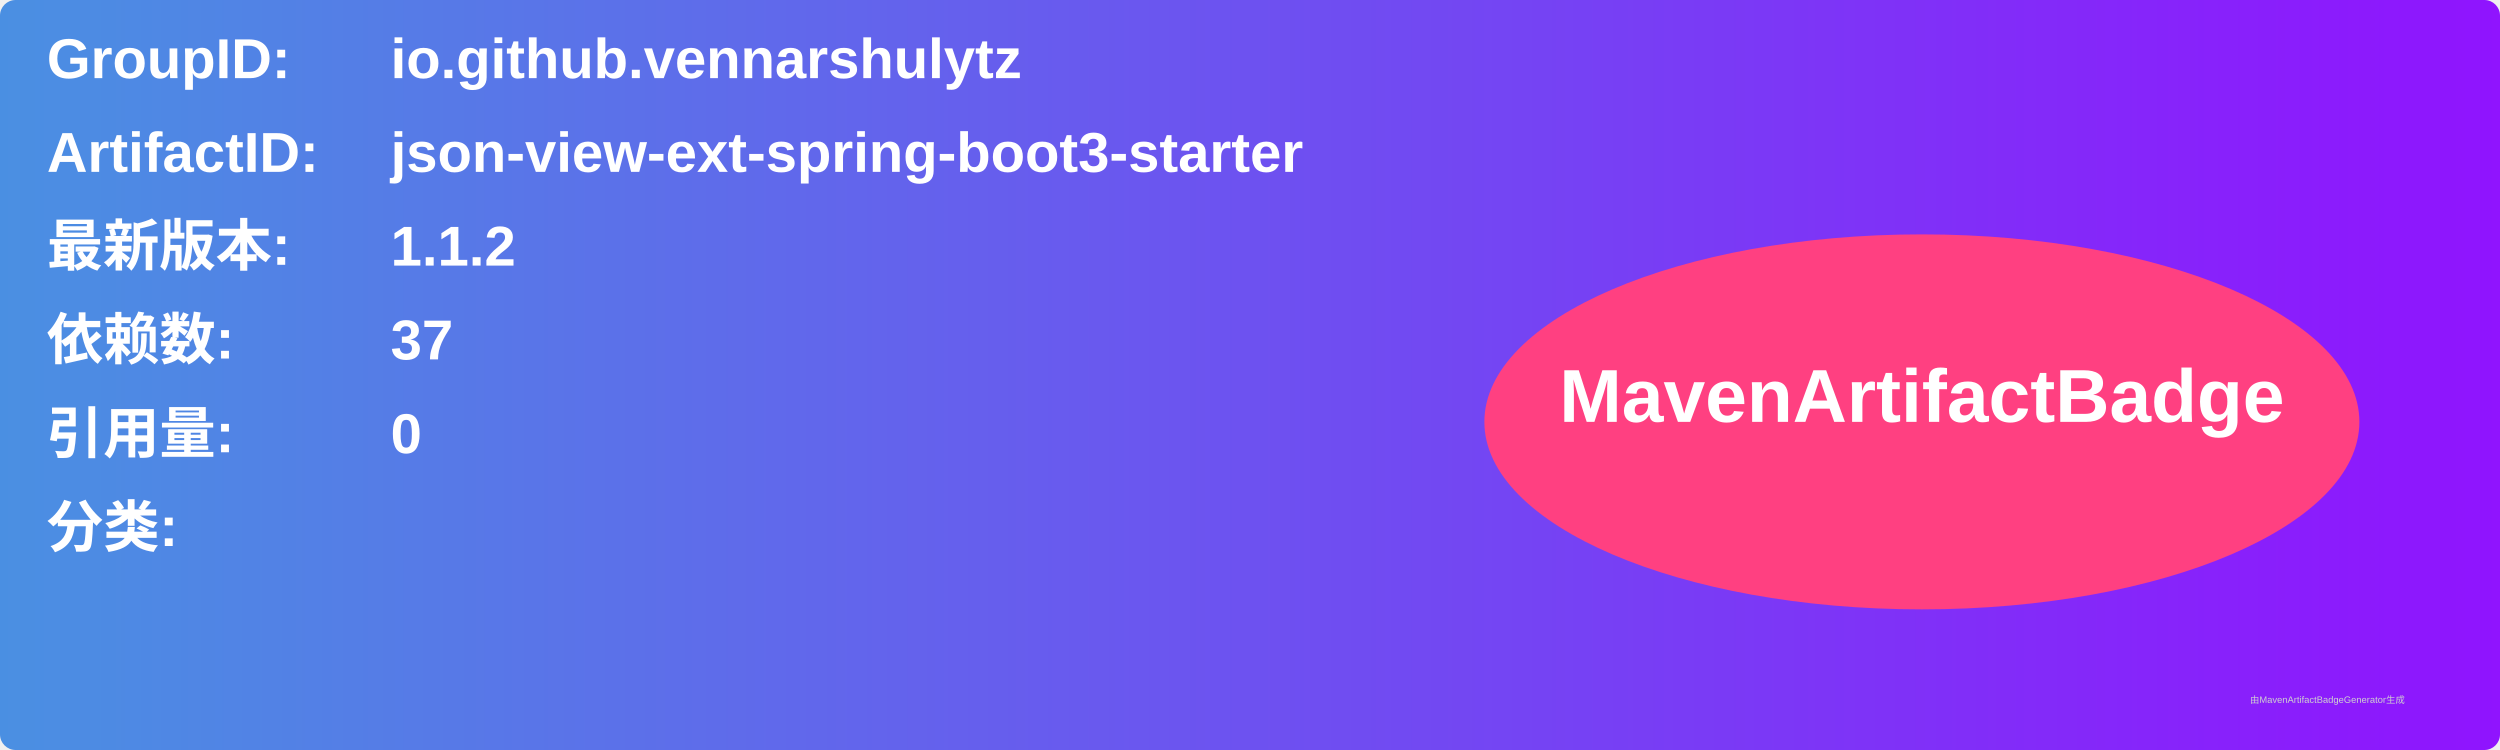
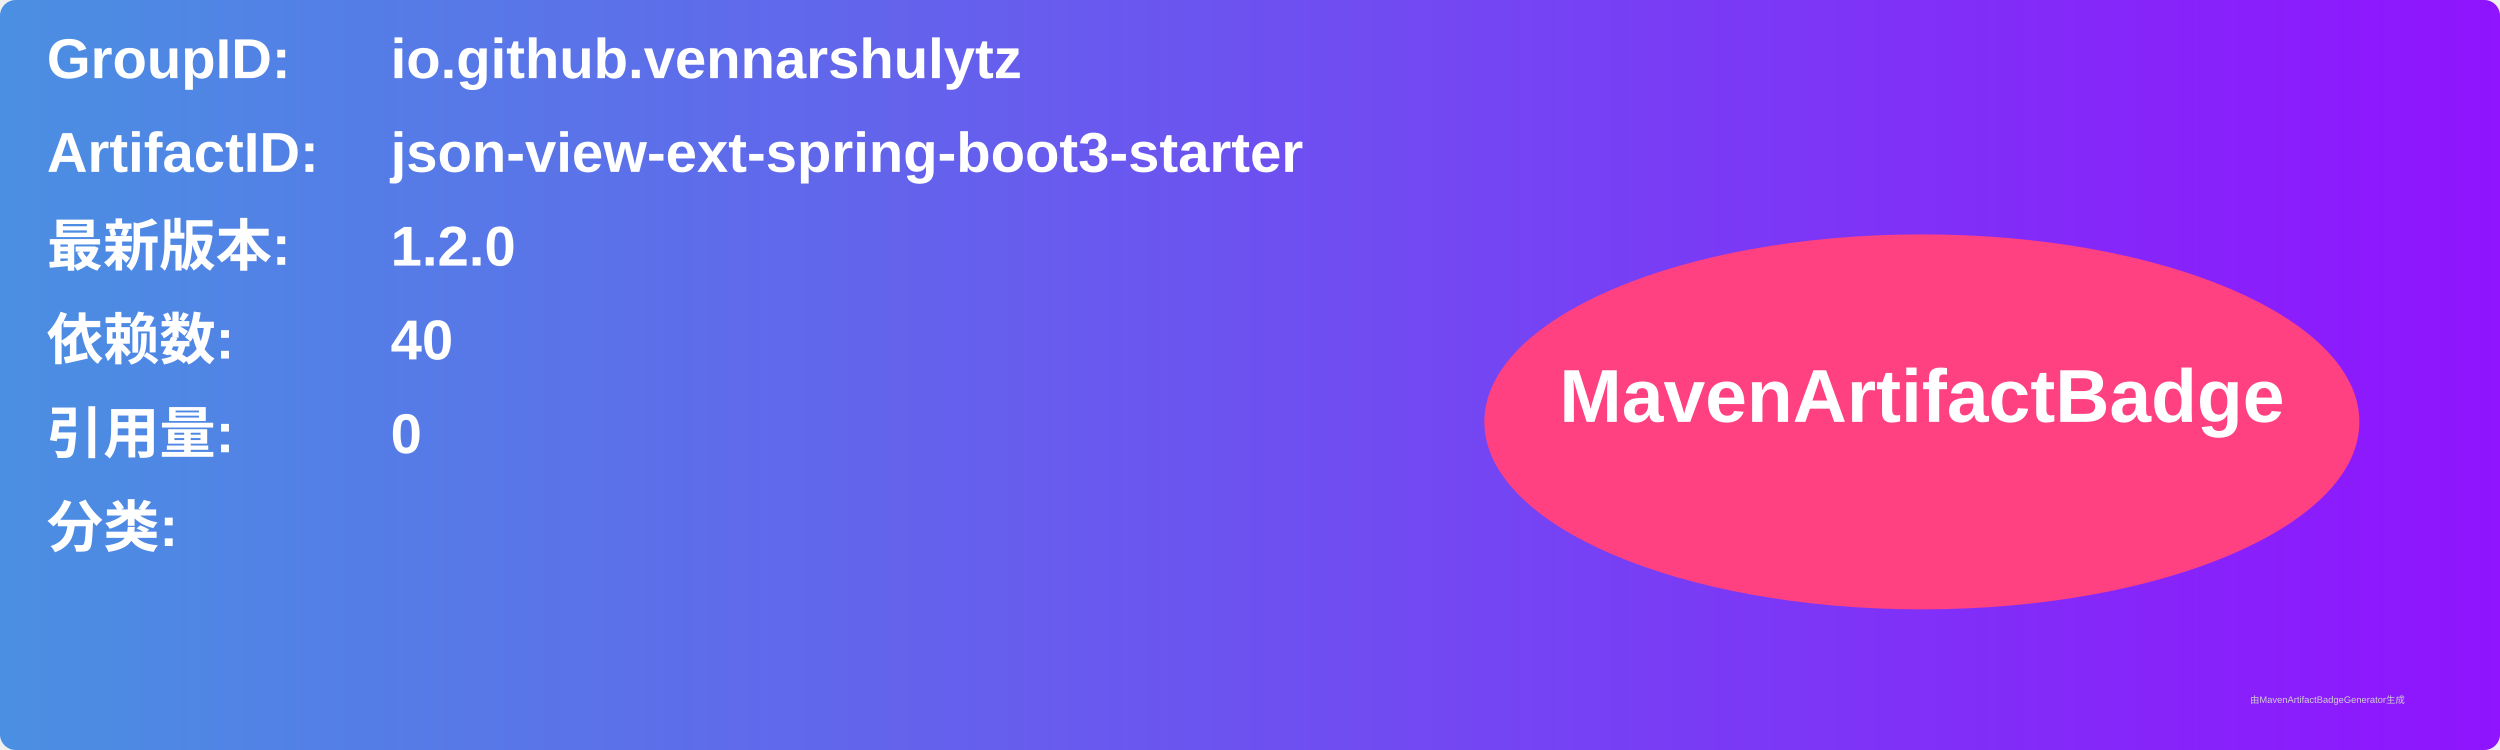
<svg xmlns="http://www.w3.org/2000/svg" width="800" height="240" viewBox="0 0 800 240">
  <linearGradient id="grad" x1="0%" y1="0%" x2="100%" y2="0%">
    <stop offset="0%" stop-color="#4a90e2" />
    <stop offset="100%" stop-color="#9013fe" />
  </linearGradient>
  <rect width="100%" height="100%" rx="5" ry="5" fill="url(#grad)" />
  <g transform="translate(15, 15)">
    <text x="0" y="10" font-family="Arial" font-size="18" fill="white" font-weight="bold" width="260">GroupID:</text>
    <text x="110" y="10" font-family="Arial" font-size="18" fill="white" font-weight="bold" width="460">io.github.vennarshulytz</text>
    <text x="0" y="40" font-family="Arial" font-size="18" fill="white" font-weight="bold" width="260">ArtifactID:</text>
    <text x="110" y="40" font-family="Arial" font-size="18" fill="white" font-weight="bold" width="460">json-view-ext-spring-boot3-starter</text>
    <text x="0" y="70" font-family="Arial" font-size="18" fill="white" font-weight="bold">最新版本:</text>
    <text x="110" y="70" font-family="Arial" font-size="18" fill="white" font-weight="bold">
-       <tspan font-weight="bold">1.1.2</tspan>
+       <tspan font-weight="bold">1.2.0</tspan>
    </text>
    <text x="0" y="100" font-family="Arial" font-size="18" fill="white" font-weight="bold">依赖数: </text>
    <text x="110" y="100" font-family="Arial" font-size="18" fill="white">
-       <tspan font-weight="bold">37</tspan>
+       <tspan font-weight="bold">40</tspan>
    </text>
    <text x="0" y="130" font-family="Arial" font-size="18" fill="white" font-weight="bold">引用量: </text>
    <text x="110" y="130" font-family="Arial" font-size="18" fill="white">
      <tspan font-weight="bold">0</tspan>
    </text>
    <text x="0" y="160" font-family="Arial" font-size="18" fill="white" font-weight="bold">分类:</text>
    <text x="10" y="190" font-family="Arial" font-size="10" fill="white">
      <tspan font-weight="bold" />
    </text>
    <ellipse cx="600" cy="120" rx="140" ry="60" fill="#ff4081" />
    <text x="600" y="120" text-anchor="middle" font-family="Arial" font-size="24" fill="white" font-weight="bold">MavenArtifactBadge</text>
  </g>
  <text x="720" y="225" font-family="Arial" font-size="3" fill="#d0d0d0">由MavenArtifactBadgeGenerator生成</text>
</svg>
